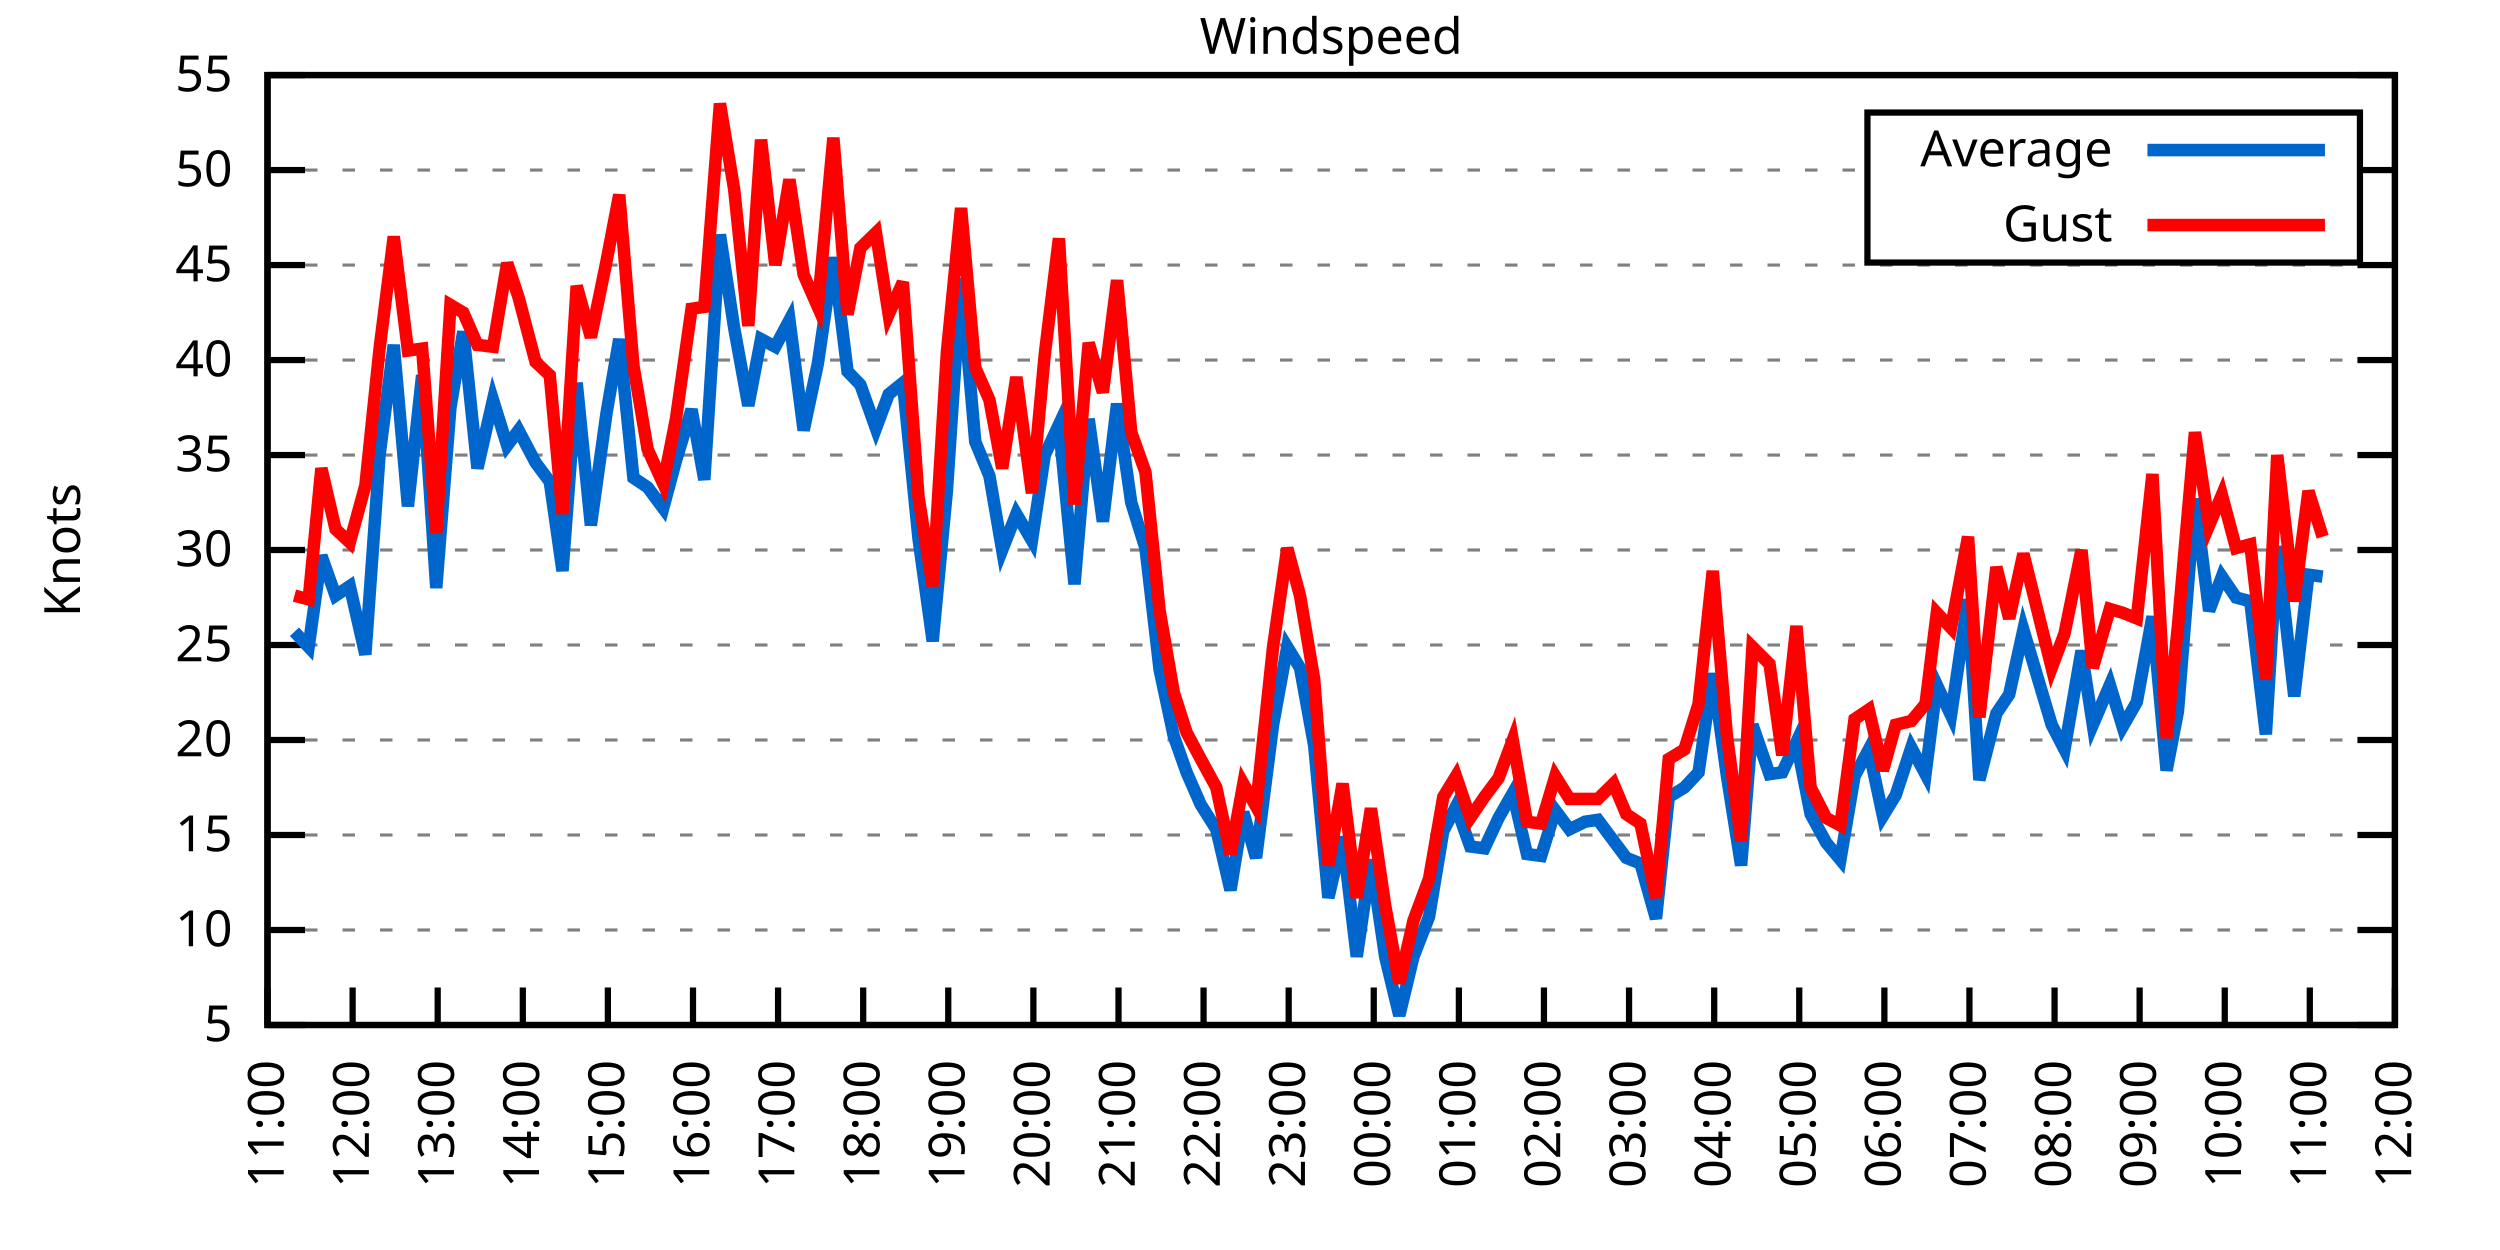
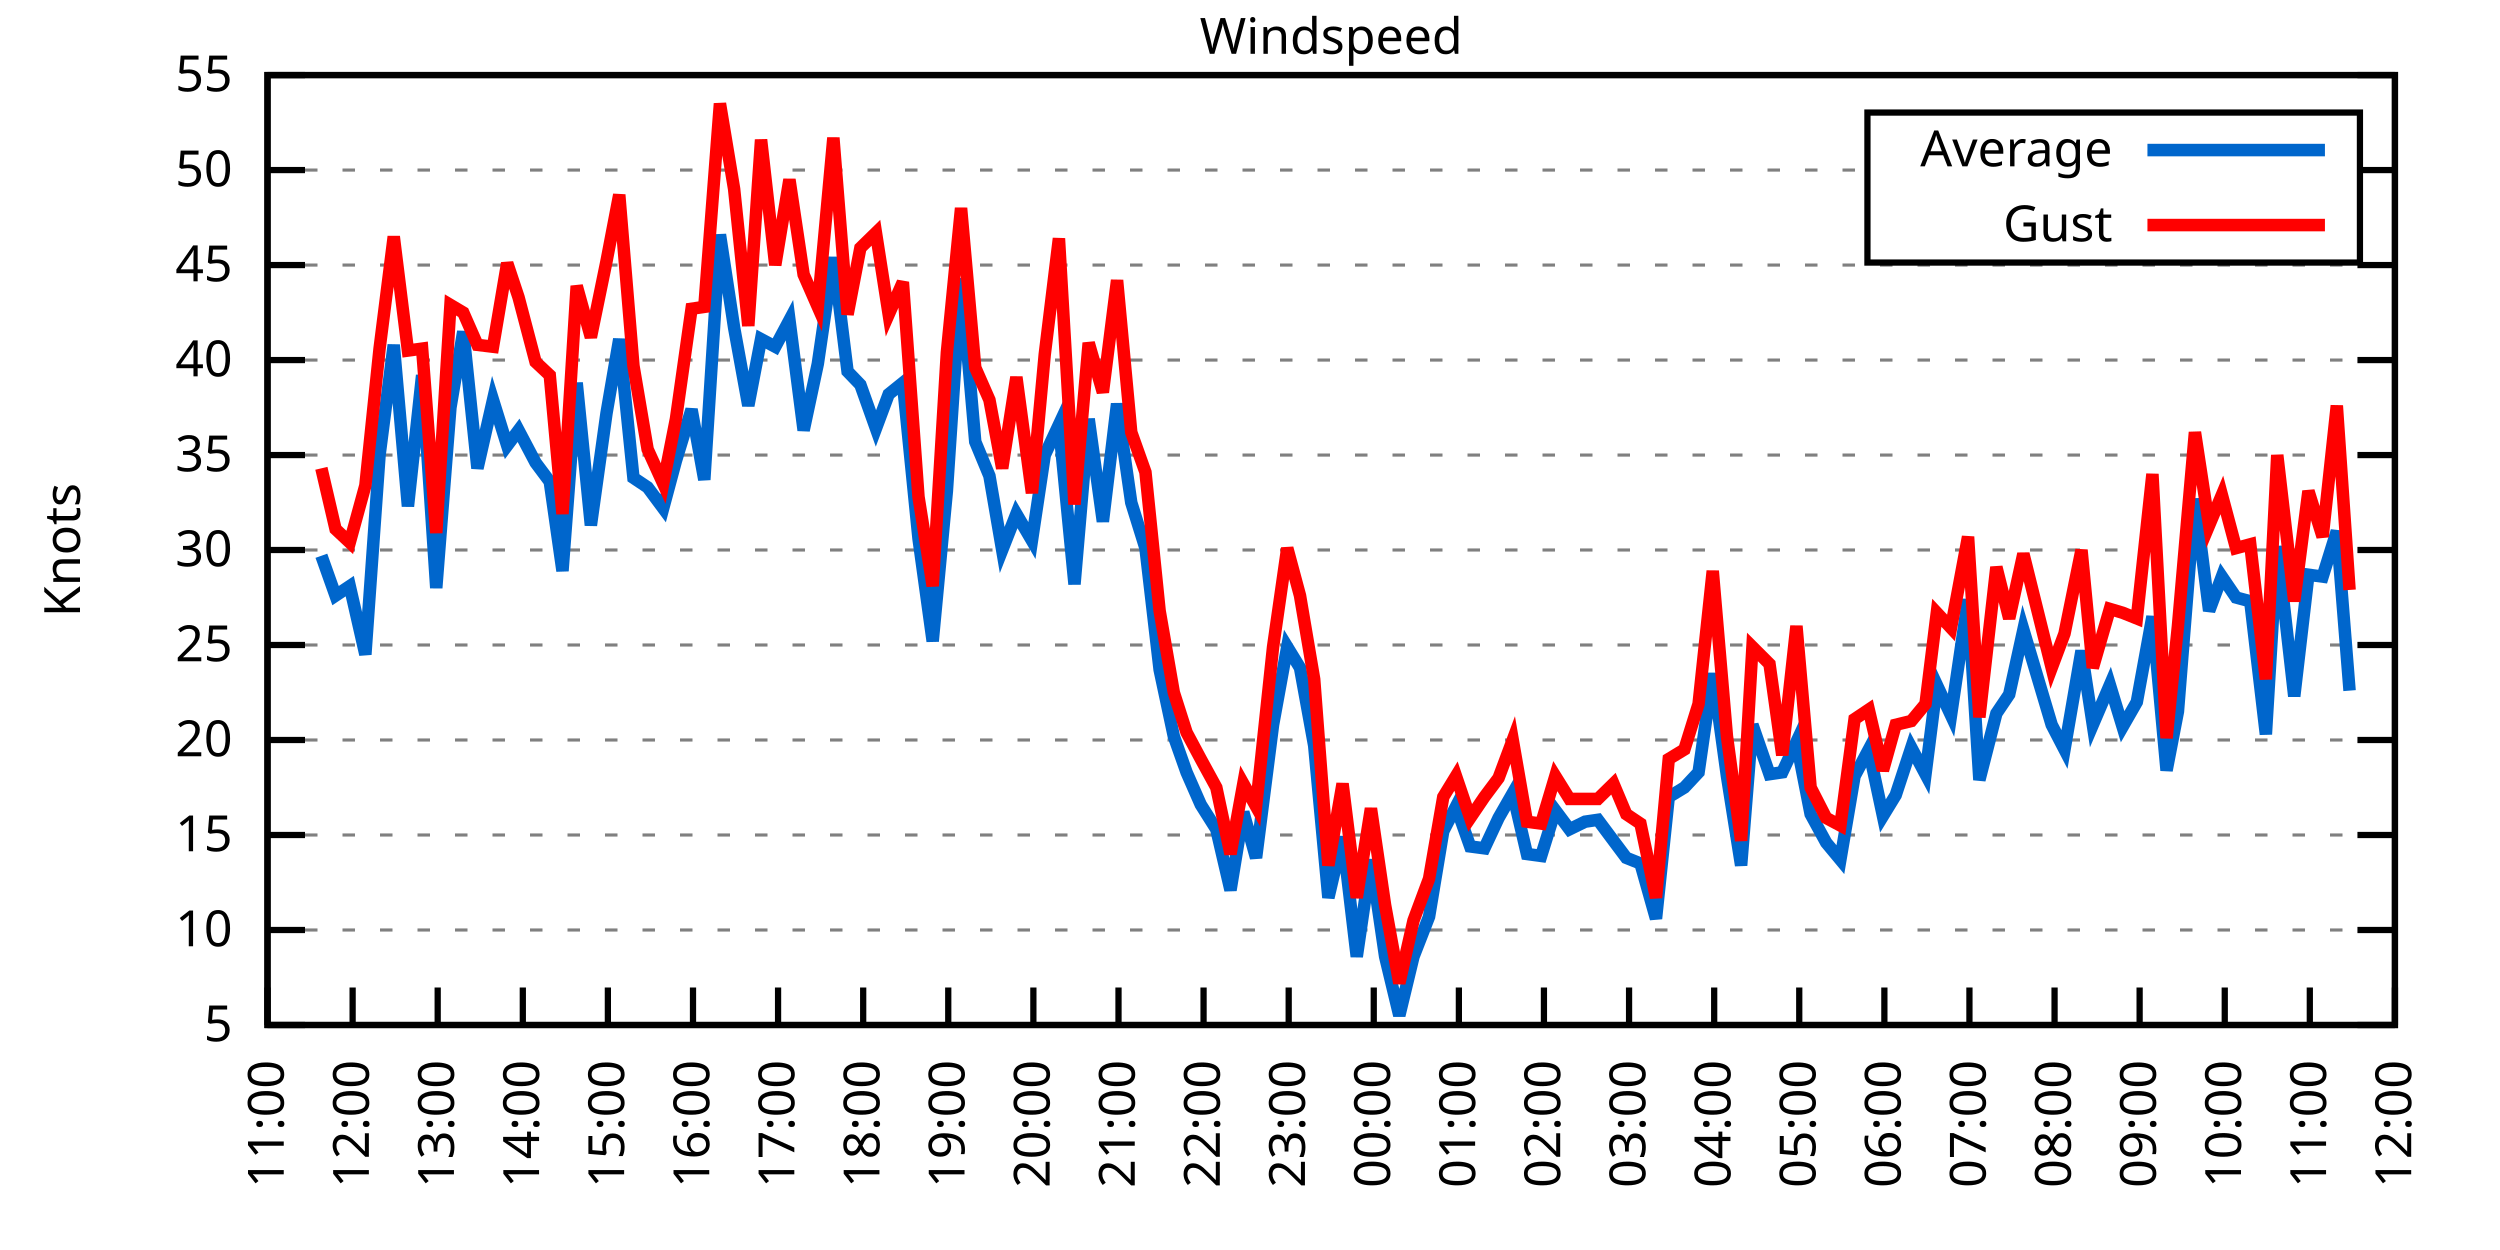
<svg xmlns="http://www.w3.org/2000/svg" xmlns:xlink="http://www.w3.org/1999/xlink" width="400" height="200" viewBox="0 0 400 200">
  <g id="gnuplot_canvas">
    <rect x="0" y="0" width="400" height="200" fill="none" />
    <defs>
      <circle id="gpDot" r="0.5" stroke-width="0.5" stroke="currentColor" />
      <path id="gpPt0" stroke-width="0.333" stroke="currentColor" d="M-1,0 h2 M0,-1 v2" />
      <path id="gpPt1" stroke-width="0.333" stroke="currentColor" d="M-1,-1 L1,1 M1,-1 L-1,1" />
      <path id="gpPt2" stroke-width="0.333" stroke="currentColor" d="M-1,0 L1,0 M0,-1 L0,1 M-1,-1 L1,1 M-1,1 L1,-1" />
      <rect id="gpPt3" stroke-width="0.333" stroke="currentColor" x="-1" y="-1" width="2" height="2" />
      <rect id="gpPt4" stroke-width="0.333" stroke="currentColor" fill="currentColor" x="-1" y="-1" width="2" height="2" />
      <circle id="gpPt5" stroke-width="0.333" stroke="currentColor" cx="0" cy="0" r="1" />
      <use xlink:href="#gpPt5" id="gpPt6" fill="currentColor" stroke="none" />
      <path id="gpPt7" stroke-width="0.333" stroke="currentColor" d="M0,-1.33 L-1.33,0.67 L1.33,0.67 z" />
      <use xlink:href="#gpPt7" id="gpPt8" fill="currentColor" stroke="none" />
      <use xlink:href="#gpPt7" id="gpPt9" stroke="currentColor" transform="rotate(180)" />
      <use xlink:href="#gpPt9" id="gpPt10" fill="currentColor" stroke="none" />
      <use xlink:href="#gpPt3" id="gpPt11" stroke="currentColor" transform="rotate(45)" />
      <use xlink:href="#gpPt11" id="gpPt12" fill="currentColor" stroke="none" />
      <path id="gpPt13" stroke-width="0.333" stroke="currentColor" d="M0,1.330 L1.265,0.411 L0.782,-1.067 L-0.782,-1.076 L-1.265,0.411 z" />
      <use xlink:href="#gpPt13" id="gpPt14" fill="currentColor" stroke="none" />
      <filter id="textbox" filterUnits="objectBoundingBox" x="0" y="0" height="1" width="1">
        <feFlood flood-color="white" flood-opacity="1" result="bgnd" />
        <feComposite in="SourceGraphic" in2="bgnd" operator="atop" />
      </filter>
      <filter id="greybox" filterUnits="objectBoundingBox" x="0" y="0" height="1" width="1">
        <feFlood flood-color="lightgrey" flood-opacity="1" result="grey" />
        <feComposite in="SourceGraphic" in2="grey" operator="atop" />
      </filter>
    </defs>
    <g fill="none" color="white" stroke="currentColor" stroke-width="1.00" stroke-linecap="butt" stroke-linejoin="miter">
</g>
    <g fill="none" color="black" stroke="currentColor" stroke-width="1.00" stroke-linecap="butt" stroke-linejoin="miter">
      <g stroke="none" shape-rendering="crispEdges">
        <polygon fill="rgb(255, 255, 255)" points="42.80,164.00 383.18,164.00 383.18,12.02 42.80,12.02 " />
      </g>
    </g>
    <g fill="none" color="black" stroke="currentColor" stroke-width="1.00" stroke-linecap="butt" stroke-linejoin="miter">
</g>
    <g fill="none" color="black" stroke="black" stroke-width="0.50" stroke-linecap="butt" stroke-linejoin="miter">
</g>
    <g fill="none" color="gray" stroke="currentColor" stroke-width="0.50" stroke-linecap="butt" stroke-linejoin="miter">
      <path stroke="gray" stroke-dasharray="2,4" class="gridline" d="M42.80,164.00 L383.19,164.00  " />
    </g>
    <g fill="none" color="gray" stroke="gray" stroke-width="1.00" stroke-linecap="butt" stroke-linejoin="miter">
</g>
    <g fill="none" color="black" stroke="currentColor" stroke-width="1.00" stroke-linecap="butt" stroke-linejoin="miter">
      <path stroke="black" d="M42.80,164.00 L48.80,164.00 M383.19,164.00 L377.19,164.00  " />
      <g transform="translate(37.20,166.60)" stroke="none" fill="black" font-family="Sans" font-size="8.00" text-anchor="end">
        <text>
          <tspan font-family="Sans"> 5</tspan>
        </text>
      </g>
    </g>
    <g fill="none" color="black" stroke="currentColor" stroke-width="1.00" stroke-linecap="butt" stroke-linejoin="miter">
</g>
    <g fill="none" color="black" stroke="black" stroke-width="0.50" stroke-linecap="butt" stroke-linejoin="miter">
</g>
    <g fill="none" color="gray" stroke="currentColor" stroke-width="0.50" stroke-linecap="butt" stroke-linejoin="miter">
      <path stroke="gray" stroke-dasharray="2,4" class="gridline" d="M42.80,148.80 L383.19,148.80  " />
    </g>
    <g fill="none" color="gray" stroke="gray" stroke-width="1.00" stroke-linecap="butt" stroke-linejoin="miter">
</g>
    <g fill="none" color="black" stroke="currentColor" stroke-width="1.00" stroke-linecap="butt" stroke-linejoin="miter">
      <path stroke="black" d="M42.80,148.80 L48.80,148.80 M383.19,148.80 L377.19,148.80  " />
      <g transform="translate(37.20,151.40)" stroke="none" fill="black" font-family="Sans" font-size="8.00" text-anchor="end">
        <text>
          <tspan font-family="Sans"> 10</tspan>
        </text>
      </g>
    </g>
    <g fill="none" color="black" stroke="currentColor" stroke-width="1.00" stroke-linecap="butt" stroke-linejoin="miter">
</g>
    <g fill="none" color="black" stroke="black" stroke-width="0.50" stroke-linecap="butt" stroke-linejoin="miter">
</g>
    <g fill="none" color="gray" stroke="currentColor" stroke-width="0.50" stroke-linecap="butt" stroke-linejoin="miter">
      <path stroke="gray" stroke-dasharray="2,4" class="gridline" d="M42.80,133.60 L383.19,133.60  " />
    </g>
    <g fill="none" color="gray" stroke="gray" stroke-width="1.00" stroke-linecap="butt" stroke-linejoin="miter">
</g>
    <g fill="none" color="black" stroke="currentColor" stroke-width="1.00" stroke-linecap="butt" stroke-linejoin="miter">
      <path stroke="black" d="M42.80,133.60 L48.80,133.60 M383.19,133.60 L377.19,133.60  " />
      <g transform="translate(37.20,136.20)" stroke="none" fill="black" font-family="Sans" font-size="8.00" text-anchor="end">
        <text>
          <tspan font-family="Sans"> 15</tspan>
        </text>
      </g>
    </g>
    <g fill="none" color="black" stroke="currentColor" stroke-width="1.00" stroke-linecap="butt" stroke-linejoin="miter">
</g>
    <g fill="none" color="black" stroke="black" stroke-width="0.50" stroke-linecap="butt" stroke-linejoin="miter">
</g>
    <g fill="none" color="gray" stroke="currentColor" stroke-width="0.50" stroke-linecap="butt" stroke-linejoin="miter">
      <path stroke="gray" stroke-dasharray="2,4" class="gridline" d="M42.80,118.40 L383.19,118.40  " />
    </g>
    <g fill="none" color="gray" stroke="gray" stroke-width="1.00" stroke-linecap="butt" stroke-linejoin="miter">
</g>
    <g fill="none" color="black" stroke="currentColor" stroke-width="1.00" stroke-linecap="butt" stroke-linejoin="miter">
      <path stroke="black" d="M42.80,118.40 L48.80,118.40 M383.19,118.40 L377.19,118.40  " />
      <g transform="translate(37.20,121.00)" stroke="none" fill="black" font-family="Sans" font-size="8.00" text-anchor="end">
        <text>
          <tspan font-family="Sans"> 20</tspan>
        </text>
      </g>
    </g>
    <g fill="none" color="black" stroke="currentColor" stroke-width="1.00" stroke-linecap="butt" stroke-linejoin="miter">
</g>
    <g fill="none" color="black" stroke="black" stroke-width="0.50" stroke-linecap="butt" stroke-linejoin="miter">
</g>
    <g fill="none" color="gray" stroke="currentColor" stroke-width="0.50" stroke-linecap="butt" stroke-linejoin="miter">
      <path stroke="gray" stroke-dasharray="2,4" class="gridline" d="M42.80,103.20 L383.19,103.20  " />
    </g>
    <g fill="none" color="gray" stroke="gray" stroke-width="1.00" stroke-linecap="butt" stroke-linejoin="miter">
</g>
    <g fill="none" color="black" stroke="currentColor" stroke-width="1.00" stroke-linecap="butt" stroke-linejoin="miter">
      <path stroke="black" d="M42.80,103.20 L48.80,103.20 M383.19,103.20 L377.19,103.20  " />
      <g transform="translate(37.20,105.80)" stroke="none" fill="black" font-family="Sans" font-size="8.00" text-anchor="end">
        <text>
          <tspan font-family="Sans"> 25</tspan>
        </text>
      </g>
    </g>
    <g fill="none" color="black" stroke="currentColor" stroke-width="1.00" stroke-linecap="butt" stroke-linejoin="miter">
</g>
    <g fill="none" color="black" stroke="black" stroke-width="0.50" stroke-linecap="butt" stroke-linejoin="miter">
</g>
    <g fill="none" color="gray" stroke="currentColor" stroke-width="0.50" stroke-linecap="butt" stroke-linejoin="miter">
      <path stroke="gray" stroke-dasharray="2,4" class="gridline" d="M42.80,88.00 L383.19,88.00  " />
    </g>
    <g fill="none" color="gray" stroke="gray" stroke-width="1.00" stroke-linecap="butt" stroke-linejoin="miter">
</g>
    <g fill="none" color="black" stroke="currentColor" stroke-width="1.00" stroke-linecap="butt" stroke-linejoin="miter">
      <path stroke="black" d="M42.80,88.00 L48.80,88.00 M383.19,88.00 L377.19,88.00  " />
      <g transform="translate(37.20,90.60)" stroke="none" fill="black" font-family="Sans" font-size="8.00" text-anchor="end">
        <text>
          <tspan font-family="Sans"> 30</tspan>
        </text>
      </g>
    </g>
    <g fill="none" color="black" stroke="currentColor" stroke-width="1.00" stroke-linecap="butt" stroke-linejoin="miter">
</g>
    <g fill="none" color="black" stroke="black" stroke-width="0.50" stroke-linecap="butt" stroke-linejoin="miter">
</g>
    <g fill="none" color="gray" stroke="currentColor" stroke-width="0.50" stroke-linecap="butt" stroke-linejoin="miter">
      <path stroke="gray" stroke-dasharray="2,4" class="gridline" d="M42.80,72.81 L383.19,72.81  " />
    </g>
    <g fill="none" color="gray" stroke="gray" stroke-width="1.00" stroke-linecap="butt" stroke-linejoin="miter">
</g>
    <g fill="none" color="black" stroke="currentColor" stroke-width="1.00" stroke-linecap="butt" stroke-linejoin="miter">
      <path stroke="black" d="M42.80,72.81 L48.80,72.81 M383.19,72.81 L377.19,72.81  " />
      <g transform="translate(37.20,75.41)" stroke="none" fill="black" font-family="Sans" font-size="8.00" text-anchor="end">
        <text>
          <tspan font-family="Sans"> 35</tspan>
        </text>
      </g>
    </g>
    <g fill="none" color="black" stroke="currentColor" stroke-width="1.00" stroke-linecap="butt" stroke-linejoin="miter">
</g>
    <g fill="none" color="black" stroke="black" stroke-width="0.50" stroke-linecap="butt" stroke-linejoin="miter">
</g>
    <g fill="none" color="gray" stroke="currentColor" stroke-width="0.50" stroke-linecap="butt" stroke-linejoin="miter">
      <path stroke="gray" stroke-dasharray="2,4" class="gridline" d="M42.80,57.61 L383.19,57.61  " />
    </g>
    <g fill="none" color="gray" stroke="gray" stroke-width="1.00" stroke-linecap="butt" stroke-linejoin="miter">
</g>
    <g fill="none" color="black" stroke="currentColor" stroke-width="1.00" stroke-linecap="butt" stroke-linejoin="miter">
      <path stroke="black" d="M42.80,57.61 L48.80,57.61 M383.19,57.61 L377.19,57.61  " />
      <g transform="translate(37.20,60.21)" stroke="none" fill="black" font-family="Sans" font-size="8.00" text-anchor="end">
        <text>
          <tspan font-family="Sans"> 40</tspan>
        </text>
      </g>
    </g>
    <g fill="none" color="black" stroke="currentColor" stroke-width="1.00" stroke-linecap="butt" stroke-linejoin="miter">
</g>
    <g fill="none" color="black" stroke="black" stroke-width="0.50" stroke-linecap="butt" stroke-linejoin="miter">
</g>
    <g fill="none" color="gray" stroke="currentColor" stroke-width="0.50" stroke-linecap="butt" stroke-linejoin="miter">
      <path stroke="gray" stroke-dasharray="2,4" class="gridline" d="M42.80,42.41 L383.19,42.41  " />
    </g>
    <g fill="none" color="gray" stroke="gray" stroke-width="1.00" stroke-linecap="butt" stroke-linejoin="miter">
</g>
    <g fill="none" color="black" stroke="currentColor" stroke-width="1.00" stroke-linecap="butt" stroke-linejoin="miter">
      <path stroke="black" d="M42.80,42.41 L48.80,42.41 M383.19,42.41 L377.19,42.41  " />
      <g transform="translate(37.20,45.01)" stroke="none" fill="black" font-family="Sans" font-size="8.00" text-anchor="end">
        <text>
          <tspan font-family="Sans"> 45</tspan>
        </text>
      </g>
    </g>
    <g fill="none" color="black" stroke="currentColor" stroke-width="1.00" stroke-linecap="butt" stroke-linejoin="miter">
</g>
    <g fill="none" color="black" stroke="black" stroke-width="0.50" stroke-linecap="butt" stroke-linejoin="miter">
</g>
    <g fill="none" color="gray" stroke="currentColor" stroke-width="0.50" stroke-linecap="butt" stroke-linejoin="miter">
      <path stroke="gray" stroke-dasharray="2,4" class="gridline" d="M42.80,27.21 L298.79,27.21 M377.59,27.21 L383.19,27.21  " />
    </g>
    <g fill="none" color="gray" stroke="gray" stroke-width="1.00" stroke-linecap="butt" stroke-linejoin="miter">
</g>
    <g fill="none" color="black" stroke="currentColor" stroke-width="1.00" stroke-linecap="butt" stroke-linejoin="miter">
      <path stroke="black" d="M42.80,27.21 L48.80,27.21 M383.19,27.21 L377.19,27.21  " />
      <g transform="translate(37.20,29.81)" stroke="none" fill="black" font-family="Sans" font-size="8.00" text-anchor="end">
        <text>
          <tspan font-family="Sans"> 50</tspan>
        </text>
      </g>
    </g>
    <g fill="none" color="black" stroke="currentColor" stroke-width="1.00" stroke-linecap="butt" stroke-linejoin="miter">
</g>
    <g fill="none" color="black" stroke="black" stroke-width="0.50" stroke-linecap="butt" stroke-linejoin="miter">
</g>
    <g fill="none" color="gray" stroke="currentColor" stroke-width="0.50" stroke-linecap="butt" stroke-linejoin="miter">
      <path stroke="gray" stroke-dasharray="2,4" class="gridline" d="M42.80,12.01 L383.19,12.01  " />
    </g>
    <g fill="none" color="gray" stroke="gray" stroke-width="1.00" stroke-linecap="butt" stroke-linejoin="miter">
</g>
    <g fill="none" color="black" stroke="currentColor" stroke-width="1.00" stroke-linecap="butt" stroke-linejoin="miter">
      <path stroke="black" d="M42.80,12.01 L48.80,12.01 M383.19,12.01 L377.19,12.01  " />
      <g transform="translate(37.20,14.61)" stroke="none" fill="black" font-family="Sans" font-size="8.00" text-anchor="end">
        <text>
          <tspan font-family="Sans"> 55</tspan>
        </text>
      </g>
    </g>
    <g fill="none" color="black" stroke="currentColor" stroke-width="1.00" stroke-linecap="butt" stroke-linejoin="miter">
      <path stroke="black" d="M42.80,164.00 L42.80,158.00  " />
      <g transform="translate(45.40,169.60) rotate(270.00)" stroke="none" fill="black" font-family="Sans" font-size="8.00" text-anchor="end">
        <text>
          <tspan font-family="Sans">11:00</tspan>
        </text>
      </g>
    </g>
    <g fill="none" color="black" stroke="currentColor" stroke-width="1.00" stroke-linecap="butt" stroke-linejoin="miter">
      <path stroke="black" d="M56.42,164.00 L56.42,158.00  " />
      <g transform="translate(59.02,169.60) rotate(270.00)" stroke="none" fill="black" font-family="Sans" font-size="8.00" text-anchor="end">
        <text>
          <tspan font-family="Sans">12:00</tspan>
        </text>
      </g>
    </g>
    <g fill="none" color="black" stroke="currentColor" stroke-width="1.00" stroke-linecap="butt" stroke-linejoin="miter">
      <path stroke="black" d="M70.03,164.00 L70.03,158.00  " />
      <g transform="translate(72.63,169.60) rotate(270.00)" stroke="none" fill="black" font-family="Sans" font-size="8.00" text-anchor="end">
        <text>
          <tspan font-family="Sans">13:00</tspan>
        </text>
      </g>
    </g>
    <g fill="none" color="black" stroke="currentColor" stroke-width="1.00" stroke-linecap="butt" stroke-linejoin="miter">
      <path stroke="black" d="M83.65,164.00 L83.65,158.00  " />
      <g transform="translate(86.25,169.60) rotate(270.00)" stroke="none" fill="black" font-family="Sans" font-size="8.00" text-anchor="end">
        <text>
          <tspan font-family="Sans">14:00</tspan>
        </text>
      </g>
    </g>
    <g fill="none" color="black" stroke="currentColor" stroke-width="1.00" stroke-linecap="butt" stroke-linejoin="miter">
      <path stroke="black" d="M97.26,164.00 L97.26,158.00  " />
      <g transform="translate(99.86,169.60) rotate(270.00)" stroke="none" fill="black" font-family="Sans" font-size="8.00" text-anchor="end">
        <text>
          <tspan font-family="Sans">15:00</tspan>
        </text>
      </g>
    </g>
    <g fill="none" color="black" stroke="currentColor" stroke-width="1.00" stroke-linecap="butt" stroke-linejoin="miter">
      <path stroke="black" d="M110.88,164.00 L110.88,158.00  " />
      <g transform="translate(113.48,169.60) rotate(270.00)" stroke="none" fill="black" font-family="Sans" font-size="8.00" text-anchor="end">
        <text>
          <tspan font-family="Sans">16:00</tspan>
        </text>
      </g>
    </g>
    <g fill="none" color="black" stroke="currentColor" stroke-width="1.00" stroke-linecap="butt" stroke-linejoin="miter">
      <path stroke="black" d="M124.49,164.00 L124.49,158.00  " />
      <g transform="translate(127.09,169.60) rotate(270.00)" stroke="none" fill="black" font-family="Sans" font-size="8.00" text-anchor="end">
        <text>
          <tspan font-family="Sans">17:00</tspan>
        </text>
      </g>
    </g>
    <g fill="none" color="black" stroke="currentColor" stroke-width="1.00" stroke-linecap="butt" stroke-linejoin="miter">
      <path stroke="black" d="M138.11,164.00 L138.11,158.00  " />
      <g transform="translate(140.71,169.60) rotate(270.00)" stroke="none" fill="black" font-family="Sans" font-size="8.00" text-anchor="end">
        <text>
          <tspan font-family="Sans">18:00</tspan>
        </text>
      </g>
    </g>
    <g fill="none" color="black" stroke="currentColor" stroke-width="1.00" stroke-linecap="butt" stroke-linejoin="miter">
      <path stroke="black" d="M151.72,164.00 L151.72,158.00  " />
      <g transform="translate(154.32,169.60) rotate(270.00)" stroke="none" fill="black" font-family="Sans" font-size="8.00" text-anchor="end">
        <text>
          <tspan font-family="Sans">19:00</tspan>
        </text>
      </g>
    </g>
    <g fill="none" color="black" stroke="currentColor" stroke-width="1.00" stroke-linecap="butt" stroke-linejoin="miter">
      <path stroke="black" d="M165.34,164.00 L165.34,158.00  " />
      <g transform="translate(167.94,169.60) rotate(270.00)" stroke="none" fill="black" font-family="Sans" font-size="8.00" text-anchor="end">
        <text>
          <tspan font-family="Sans">20:00</tspan>
        </text>
      </g>
    </g>
    <g fill="none" color="black" stroke="currentColor" stroke-width="1.00" stroke-linecap="butt" stroke-linejoin="miter">
      <path stroke="black" d="M178.96,164.00 L178.96,158.00  " />
      <g transform="translate(181.56,169.60) rotate(270.00)" stroke="none" fill="black" font-family="Sans" font-size="8.00" text-anchor="end">
        <text>
          <tspan font-family="Sans">21:00</tspan>
        </text>
      </g>
    </g>
    <g fill="none" color="black" stroke="currentColor" stroke-width="1.00" stroke-linecap="butt" stroke-linejoin="miter">
      <path stroke="black" d="M192.57,164.00 L192.57,158.00  " />
      <g transform="translate(195.17,169.60) rotate(270.00)" stroke="none" fill="black" font-family="Sans" font-size="8.00" text-anchor="end">
        <text>
          <tspan font-family="Sans">22:00</tspan>
        </text>
      </g>
    </g>
    <g fill="none" color="black" stroke="currentColor" stroke-width="1.00" stroke-linecap="butt" stroke-linejoin="miter">
      <path stroke="black" d="M206.19,164.00 L206.19,158.00  " />
      <g transform="translate(208.79,169.60) rotate(270.00)" stroke="none" fill="black" font-family="Sans" font-size="8.00" text-anchor="end">
        <text>
          <tspan font-family="Sans">23:00</tspan>
        </text>
      </g>
    </g>
    <g fill="none" color="black" stroke="currentColor" stroke-width="1.00" stroke-linecap="butt" stroke-linejoin="miter">
      <path stroke="black" d="M219.80,164.00 L219.80,158.00  " />
      <g transform="translate(222.40,169.60) rotate(270.00)" stroke="none" fill="black" font-family="Sans" font-size="8.00" text-anchor="end">
        <text>
          <tspan font-family="Sans">00:00</tspan>
        </text>
      </g>
    </g>
    <g fill="none" color="black" stroke="currentColor" stroke-width="1.00" stroke-linecap="butt" stroke-linejoin="miter">
      <path stroke="black" d="M233.42,164.00 L233.42,158.00  " />
      <g transform="translate(236.02,169.60) rotate(270.00)" stroke="none" fill="black" font-family="Sans" font-size="8.00" text-anchor="end">
        <text>
          <tspan font-family="Sans">01:00</tspan>
        </text>
      </g>
    </g>
    <g fill="none" color="black" stroke="currentColor" stroke-width="1.00" stroke-linecap="butt" stroke-linejoin="miter">
      <path stroke="black" d="M247.03,164.00 L247.03,158.00  " />
      <g transform="translate(249.63,169.60) rotate(270.00)" stroke="none" fill="black" font-family="Sans" font-size="8.00" text-anchor="end">
        <text>
          <tspan font-family="Sans">02:00</tspan>
        </text>
      </g>
    </g>
    <g fill="none" color="black" stroke="currentColor" stroke-width="1.00" stroke-linecap="butt" stroke-linejoin="miter">
      <path stroke="black" d="M260.65,164.00 L260.65,158.00  " />
      <g transform="translate(263.25,169.60) rotate(270.00)" stroke="none" fill="black" font-family="Sans" font-size="8.00" text-anchor="end">
        <text>
          <tspan font-family="Sans">03:00</tspan>
        </text>
      </g>
    </g>
    <g fill="none" color="black" stroke="currentColor" stroke-width="1.00" stroke-linecap="butt" stroke-linejoin="miter">
      <path stroke="black" d="M274.27,164.00 L274.27,158.00  " />
      <g transform="translate(276.87,169.60) rotate(270.00)" stroke="none" fill="black" font-family="Sans" font-size="8.00" text-anchor="end">
        <text>
          <tspan font-family="Sans">04:00</tspan>
        </text>
      </g>
    </g>
    <g fill="none" color="black" stroke="currentColor" stroke-width="1.00" stroke-linecap="butt" stroke-linejoin="miter">
      <path stroke="black" d="M287.88,164.00 L287.88,158.00  " />
      <g transform="translate(290.48,169.60) rotate(270.00)" stroke="none" fill="black" font-family="Sans" font-size="8.00" text-anchor="end">
        <text>
          <tspan font-family="Sans">05:00</tspan>
        </text>
      </g>
    </g>
    <g fill="none" color="black" stroke="currentColor" stroke-width="1.00" stroke-linecap="butt" stroke-linejoin="miter">
      <path stroke="black" d="M301.50,164.00 L301.50,158.00  " />
      <g transform="translate(304.10,169.60) rotate(270.00)" stroke="none" fill="black" font-family="Sans" font-size="8.00" text-anchor="end">
        <text>
          <tspan font-family="Sans">06:00</tspan>
        </text>
      </g>
    </g>
    <g fill="none" color="black" stroke="currentColor" stroke-width="1.00" stroke-linecap="butt" stroke-linejoin="miter">
      <path stroke="black" d="M315.11,164.00 L315.11,158.00  " />
      <g transform="translate(317.71,169.60) rotate(270.00)" stroke="none" fill="black" font-family="Sans" font-size="8.00" text-anchor="end">
        <text>
          <tspan font-family="Sans">07:00</tspan>
        </text>
      </g>
    </g>
    <g fill="none" color="black" stroke="currentColor" stroke-width="1.00" stroke-linecap="butt" stroke-linejoin="miter">
      <path stroke="black" d="M328.73,164.00 L328.73,158.00  " />
      <g transform="translate(331.33,169.60) rotate(270.00)" stroke="none" fill="black" font-family="Sans" font-size="8.00" text-anchor="end">
        <text>
          <tspan font-family="Sans">08:00</tspan>
        </text>
      </g>
    </g>
    <g fill="none" color="black" stroke="currentColor" stroke-width="1.00" stroke-linecap="butt" stroke-linejoin="miter">
      <path stroke="black" d="M342.34,164.00 L342.34,158.00  " />
      <g transform="translate(344.94,169.60) rotate(270.00)" stroke="none" fill="black" font-family="Sans" font-size="8.00" text-anchor="end">
        <text>
          <tspan font-family="Sans">09:00</tspan>
        </text>
      </g>
    </g>
    <g fill="none" color="black" stroke="currentColor" stroke-width="1.00" stroke-linecap="butt" stroke-linejoin="miter">
      <path stroke="black" d="M355.96,164.00 L355.96,158.00  " />
      <g transform="translate(358.56,169.60) rotate(270.00)" stroke="none" fill="black" font-family="Sans" font-size="8.00" text-anchor="end">
        <text>
          <tspan font-family="Sans">10:00</tspan>
        </text>
      </g>
    </g>
    <g fill="none" color="black" stroke="currentColor" stroke-width="1.00" stroke-linecap="butt" stroke-linejoin="miter">
      <path stroke="black" d="M369.57,164.00 L369.57,158.00  " />
      <g transform="translate(372.17,169.60) rotate(270.00)" stroke="none" fill="black" font-family="Sans" font-size="8.00" text-anchor="end">
        <text>
          <tspan font-family="Sans">11:00</tspan>
        </text>
      </g>
    </g>
    <g fill="none" color="black" stroke="currentColor" stroke-width="1.00" stroke-linecap="butt" stroke-linejoin="miter">
      <path stroke="black" d="M383.19,164.00 L383.19,158.00  " />
      <g transform="translate(385.79,169.60) rotate(270.00)" stroke="none" fill="black" font-family="Sans" font-size="8.00" text-anchor="end">
        <text>
          <tspan font-family="Sans">12:00</tspan>
        </text>
      </g>
    </g>
    <g fill="none" color="black" stroke="currentColor" stroke-width="1.00" stroke-linecap="butt" stroke-linejoin="miter">
</g>
    <g fill="none" color="black" stroke="currentColor" stroke-width="1.00" stroke-linecap="butt" stroke-linejoin="miter">
      <path stroke="black" d="M42.80,12.01 L42.80,164.00 L383.19,164.00 L383.19,12.01 L42.80,12.01 Z  " />
    </g>
    <g fill="none" color="black" stroke="currentColor" stroke-width="1.00" stroke-linecap="butt" stroke-linejoin="miter">
</g>
    <g fill="none" color="black" stroke="currentColor" stroke-width="1.00" stroke-linecap="butt" stroke-linejoin="miter">
      <path stroke="black" d="M298.79,42.01 L298.79,18.01 L377.59,18.01 L377.59,42.01 L298.79,42.01 Z  " />
    </g>
    <g id="Windspeed_plot_1">
      <g fill="none" color="white" stroke="black" stroke-width="2.00" stroke-linecap="butt" stroke-linejoin="miter">
</g>
      <g fill="none" color="black" stroke="currentColor" stroke-width="2.00" stroke-linecap="butt" stroke-linejoin="miter">
        <g transform="translate(337.99,26.61)" stroke="none" fill="black" font-family="Sans" font-size="8.00" text-anchor="end">
          <text>
            <tspan font-family="Sans">Average</tspan>
          </text>
        </g>
      </g>
      <g fill="none" color="black" stroke="currentColor" stroke-width="2.00" stroke-linecap="butt" stroke-linejoin="miter">
-         <path stroke="rgb(  0, 102, 204)" d="M343.59,24.01 L371.99,24.01 M47.11,101.08 L49.38,103.51 L51.42,88.92 L53.69,95.30 L55.96,93.78 L58.46,104.72   L60.73,72.81 L63.00,55.18 L65.27,81.01 L67.54,60.04 L69.80,94.08 L72.07,65.21 L74.12,53.05 L76.39,74.93   L78.88,63.99 L81.15,71.29 L82.97,68.85 L85.69,74.02 L87.96,77.06 L90.00,91.35 L92.27,61.25 L94.54,84.05   L97.04,66.12 L99.08,54.26 L101.35,76.45 L103.62,77.97 L106.11,81.32 L108.15,73.72 L110.65,65.51 L112.69,76.76   L115.19,37.54 L117.46,52.44 L119.73,64.90 L121.77,54.26 L124.04,55.48 L126.31,51.22 L128.58,68.85 L130.85,58.21   L133.34,41.19 L135.61,59.43 L137.66,61.56 L140.15,68.55 L142.19,63.08 L144.46,61.25 L146.96,86.18 L149.23,102.60   L151.50,78.58 L153.77,44.54 L156.04,70.68 L158.31,76.15 L160.35,88.00 L162.62,82.23 L165.11,86.49 L167.16,72.81   L169.43,67.94 L171.92,93.48 L174.19,67.03 L176.46,83.45 L178.73,64.60 L181.00,80.41 L183.27,87.70 L185.54,107.16   L187.81,117.80 L189.85,123.57 L192.12,128.74 L194.61,132.69 L196.88,142.42 L198.93,129.95 L200.97,137.25 L203.69,115.97   L205.96,103.51 L208.00,106.85 L210.27,119.31 L212.54,143.63 L214.81,133.91 L217.08,153.06 L219.35,137.55 L221.62,153.06   L223.89,162.48 L226.16,153.06 L228.65,146.67 L230.92,132.99 L232.96,129.04 L235.23,135.43 L237.50,135.73 L239.77,130.87   L242.04,126.91 L244.31,136.64 L246.58,136.95 L248.85,129.65 L251.12,132.69 L253.61,131.47 L255.66,131.17 L258.15,134.51   L260.20,137.25 L262.47,138.16 L264.96,146.98 L267.00,127.52 L269.50,126.00 L271.77,123.57 L274.04,107.76 L276.31,124.18   L278.58,138.47 L280.39,115.97 L283.12,123.87 L285.16,123.57 L287.43,118.71 L289.70,130.26 L292.19,134.82 L294.46,137.55   L296.73,124.18 L299.00,119.92 L301.27,130.56 L303.31,127.22 L305.81,119.62 L308.08,123.87 L309.89,109.59 L312.16,114.45   L314.89,95.91 L316.70,124.79 L319.42,114.15 L321.47,111.11 L323.74,100.77 L328.27,115.97 L330.32,119.92 L333.04,104.12   L334.85,115.97 L337.58,109.59 L339.62,116.28 L341.89,112.32 L344.39,98.64 L346.65,123.27 L348.47,113.84 L351.19,79.80   L353.46,97.73 L355.50,92.26 L357.77,95.60 L360.04,96.21 L362.54,117.49 L364.36,87.40 L367.08,111.41 L369.35,91.96   L371.62,92.26  " />
+         <path stroke="rgb(  0, 102, 204)" d="M343.59,24.01 L371.99,24.01 M51.42,88.92 L53.69,95.30 L55.96,93.78 L58.46,104.72 L60.73,72.81 L63.00,55.18   L65.27,81.01 L67.54,60.04 L69.80,94.08 L72.07,65.21 L74.12,53.05 L76.39,74.93 L78.88,63.99 L81.15,71.29   L82.97,68.85 L85.69,74.02 L87.96,77.06 L90.00,91.35 L92.27,61.25 L94.54,84.05 L97.04,66.12 L99.08,54.26   L101.35,76.45 L103.62,77.97 L106.11,81.32 L108.15,73.72 L110.65,65.51 L112.69,76.76 L115.19,37.54 L117.46,52.44   L119.73,64.90 L121.77,54.26 L124.04,55.48 L126.31,51.22 L128.58,68.85 L130.85,58.21 L133.34,41.19 L135.61,59.43   L137.66,61.56 L140.15,68.55 L142.19,63.08 L144.46,61.25 L146.96,86.18 L149.23,102.60 L151.50,78.58 L153.77,44.54   L156.04,70.68 L158.31,76.15 L160.35,88.00 L162.62,82.23 L165.11,86.49 L167.16,72.81 L169.43,67.94 L171.92,93.48   L174.19,67.03 L176.46,83.45 L178.73,64.60 L181.00,80.41 L183.27,87.70 L185.54,107.16 L187.81,117.80 L189.85,123.57   L192.12,128.74 L194.61,132.69 L196.88,142.42 L198.93,129.95 L200.97,137.25 L203.69,115.97 L205.96,103.51 L208.00,106.85   L210.27,119.31 L212.54,143.63 L214.81,133.91 L217.08,153.06 L219.35,137.55 L221.62,153.06 L223.89,162.48 L226.16,153.06   L228.65,146.67 L230.92,132.99 L232.96,129.04 L235.23,135.43 L237.50,135.73 L239.77,130.87 L242.04,126.91 L244.31,136.64   L246.58,136.95 L248.85,129.65 L251.12,132.69 L253.61,131.47 L255.66,131.17 L258.15,134.51 L260.20,137.25 L262.47,138.16   L264.96,146.98 L267.00,127.52 L269.50,126.00 L271.77,123.57 L274.04,107.76 L276.31,124.18 L278.58,138.47 L280.39,115.97   L283.12,123.87 L285.16,123.57 L287.43,118.71 L289.70,130.26 L292.19,134.82 L294.46,137.55 L296.73,124.18 L299.00,119.92   L301.27,130.56 L303.31,127.22 L305.81,119.62 L308.08,123.87 L309.89,109.59 L312.16,114.45 L314.89,95.91 L316.70,124.79   L319.42,114.15 L321.47,111.11 L323.74,100.77 L328.27,115.97 L330.32,119.92 L333.04,104.12 L334.85,115.97 L337.58,109.59   L339.62,116.28 L341.89,112.32 L344.39,98.64 L346.65,123.27 L348.47,113.84 L351.19,79.80 L353.46,97.73 L355.50,92.26   L357.77,95.60 L360.04,96.21 L362.54,117.49 L364.36,87.40 L367.08,111.41 L369.35,91.96 L371.62,92.26 L373.89,84.97   L375.93,110.50  " />
      </g>
    </g>
    <g id="Windspeed_plot_2">
      <g fill="none" color="black" stroke="currentColor" stroke-width="2.00" stroke-linecap="butt" stroke-linejoin="miter">
        <g transform="translate(337.99,38.61)" stroke="none" fill="black" font-family="Sans" font-size="8.00" text-anchor="end">
          <text>
            <tspan font-family="Sans">Gust</tspan>
          </text>
        </g>
      </g>
      <g fill="none" color="black" stroke="currentColor" stroke-width="2.00" stroke-linecap="butt" stroke-linejoin="miter">
-         <path stroke="rgb(255,   0,   0)" d="M343.59,36.01 L371.99,36.01 M47.11,95.30 L49.38,95.91 L51.42,74.93 L53.69,84.66 L55.96,86.79 L58.46,77.67   L60.73,55.78 L63.00,37.85 L65.27,56.09 L67.54,55.78 L69.80,85.27 L72.07,48.79 L74.12,50.01 L76.39,55.18   L78.88,55.48 L81.15,42.10 L82.97,47.58 L85.69,57.91 L87.96,60.04 L90.00,82.23 L92.27,45.75 L94.54,53.96   L97.04,41.80 L99.08,31.16 L101.35,58.52 L103.62,71.89 L106.11,77.37 L108.15,67.03 L110.65,49.40 L112.69,49.10   L115.19,16.57 L117.46,30.25 L119.73,52.14 L121.77,22.35 L124.04,42.41 L126.31,28.73 L128.58,43.93 L130.85,49.10   L133.34,22.04 L135.61,50.31 L137.66,39.67 L140.15,37.24 L142.19,50.31 L144.46,45.14 L146.96,79.49 L149.23,93.78   L151.50,56.39 L153.77,33.29 L156.04,58.82 L158.31,63.99 L160.35,74.93 L162.62,60.34 L165.11,78.89 L167.16,56.70   L169.43,38.15 L171.92,80.71 L174.19,54.87 L176.46,62.77 L178.73,44.84 L181.00,69.16 L183.27,75.54 L185.54,97.73   L187.81,110.80 L189.85,117.19 L192.12,121.44 L194.61,126.00 L196.88,136.64 L198.93,125.39 L200.97,129.04 L203.69,103.51   L205.96,87.70 L208.00,95.30 L210.27,108.68 L212.54,138.47 L214.81,125.39 L217.08,143.63 L219.35,129.35 L221.62,144.85   L223.89,157.31 L226.16,147.28 L228.65,140.59 L230.92,127.52 L232.96,124.18 L235.23,130.87 L237.50,127.52 L239.77,124.48   L242.04,118.40 L244.31,131.47 L246.58,131.78 L248.85,124.18 L251.12,127.83 L253.61,127.83 L255.66,127.83 L258.15,125.39   L260.20,130.26 L262.47,131.78 L264.96,143.63 L267.00,121.44 L269.50,119.92 L271.77,112.63 L274.04,91.35 L276.31,117.80   L278.58,134.51 L280.39,103.51 L283.12,106.24 L285.16,120.83 L287.43,100.16 L289.70,126.00 L292.19,130.87 L294.46,132.08   L296.73,115.06 L299.00,113.54 L301.27,123.27 L303.31,115.97 L305.81,115.36 L308.08,112.63 L309.89,98.04 L312.16,100.47   L314.89,85.88 L316.70,114.76 L319.42,90.74 L321.47,98.95 L323.74,88.61 L328.27,106.85 L330.32,101.38 L333.04,88.00   L334.85,106.85 L337.58,97.43 L339.62,98.04 L341.89,98.95 L344.39,75.85 L346.65,118.10 L348.47,100.16 L351.19,69.16   L353.46,84.05 L355.50,79.19 L357.77,87.70 L360.04,87.09 L362.54,108.68 L364.36,72.81 L367.08,96.21 L369.35,78.58   L371.62,85.88  " />
+         <path stroke="rgb(255,   0,   0)" d="M343.59,36.01 L371.99,36.01 M51.42,74.93 L53.69,84.66 L55.96,86.79 L58.46,77.67 L60.73,55.78 L63.00,37.85   L65.27,56.09 L67.54,55.78 L69.80,85.27 L72.07,48.79 L74.12,50.01 L76.39,55.18 L78.88,55.48 L81.15,42.10   L82.97,47.58 L85.69,57.91 L87.96,60.04 L90.00,82.23 L92.27,45.75 L94.54,53.96 L97.04,41.80 L99.08,31.16   L101.35,58.52 L103.62,71.89 L106.11,77.37 L108.15,67.03 L110.65,49.40 L112.69,49.10 L115.19,16.57 L117.46,30.25   L119.73,52.14 L121.77,22.35 L124.04,42.41 L126.31,28.73 L128.58,43.93 L130.85,49.10 L133.34,22.04 L135.61,50.31   L137.66,39.67 L140.15,37.24 L142.19,50.31 L144.46,45.14 L146.96,79.49 L149.23,93.78 L151.50,56.39 L153.77,33.29   L156.04,58.82 L158.31,63.99 L160.35,74.93 L162.62,60.34 L165.11,78.89 L167.16,56.70 L169.43,38.15 L171.92,80.71   L174.19,54.87 L176.46,62.77 L178.73,44.84 L181.00,69.16 L183.27,75.54 L185.54,97.73 L187.81,110.80 L189.85,117.19   L192.12,121.44 L194.61,126.00 L196.88,136.64 L198.93,125.39 L200.97,129.04 L203.69,103.51 L205.96,87.70 L208.00,95.30   L210.27,108.68 L212.54,138.47 L214.81,125.39 L217.08,143.63 L219.35,129.35 L221.62,144.85 L223.89,157.31 L226.16,147.28   L228.65,140.59 L230.92,127.52 L232.96,124.18 L235.23,130.87 L237.50,127.52 L239.77,124.48 L242.04,118.40 L244.31,131.47   L246.58,131.78 L248.85,124.18 L251.12,127.83 L253.61,127.83 L255.66,127.83 L258.15,125.39 L260.20,130.26 L262.47,131.78   L264.96,143.63 L267.00,121.44 L269.50,119.92 L271.77,112.63 L274.04,91.35 L276.31,117.80 L278.58,134.51 L280.39,103.51   L283.12,106.24 L285.16,120.83 L287.43,100.16 L289.70,126.00 L292.19,130.87 L294.46,132.08 L296.73,115.06 L299.00,113.54   L301.27,123.27 L303.31,115.97 L305.81,115.36 L308.08,112.63 L309.89,98.04 L312.16,100.47 L314.89,85.88 L316.70,114.76   L319.42,90.74 L321.47,98.95 L323.74,88.61 L328.27,106.85 L330.32,101.38 L333.04,88.00 L334.85,106.85 L337.58,97.43   L339.62,98.04 L341.89,98.95 L344.39,75.85 L346.65,118.10 L348.47,100.16 L351.19,69.16 L353.46,84.05 L355.50,79.19   L357.77,87.70 L360.04,87.09 L362.54,108.68 L364.36,72.81 L367.08,96.21 L369.35,78.58 L371.62,85.88 L373.89,64.90   L375.93,94.39  " />
      </g>
    </g>
    <g fill="none" color="black" stroke="currentColor" stroke-width="2.00" stroke-linecap="butt" stroke-linejoin="miter">
</g>
    <g fill="none" color="black" stroke="black" stroke-width="1.00" stroke-linecap="butt" stroke-linejoin="miter">
</g>
    <g fill="none" color="black" stroke="currentColor" stroke-width="1.00" stroke-linecap="butt" stroke-linejoin="miter">
      <path stroke="black" d="M42.80,12.01 L42.80,164.00 L383.19,164.00 L383.19,12.01 L42.80,12.01 Z  " />
      <g transform="translate(12.80,88.01) rotate(270.00)" stroke="none" fill="black" font-family="Sans" font-size="8.00" text-anchor="middle">
        <text>
          <tspan font-family="Sans">Knots</tspan>
        </text>
      </g>
    </g>
    <g fill="none" color="black" stroke="currentColor" stroke-width="1.00" stroke-linecap="butt" stroke-linejoin="miter">
</g>
    <g fill="none" color="black" stroke="currentColor" stroke-width="1.00" stroke-linecap="butt" stroke-linejoin="miter">
      <g transform="translate(212.99,8.61)" stroke="none" fill="black" font-family="Sans" font-size="8.00" text-anchor="middle">
        <text>
          <tspan font-family="Sans">Windspeed</tspan>
        </text>
      </g>
    </g>
    <g fill="none" color="black" stroke="currentColor" stroke-width="1.00" stroke-linecap="butt" stroke-linejoin="miter">
</g>
  </g>
</svg>
